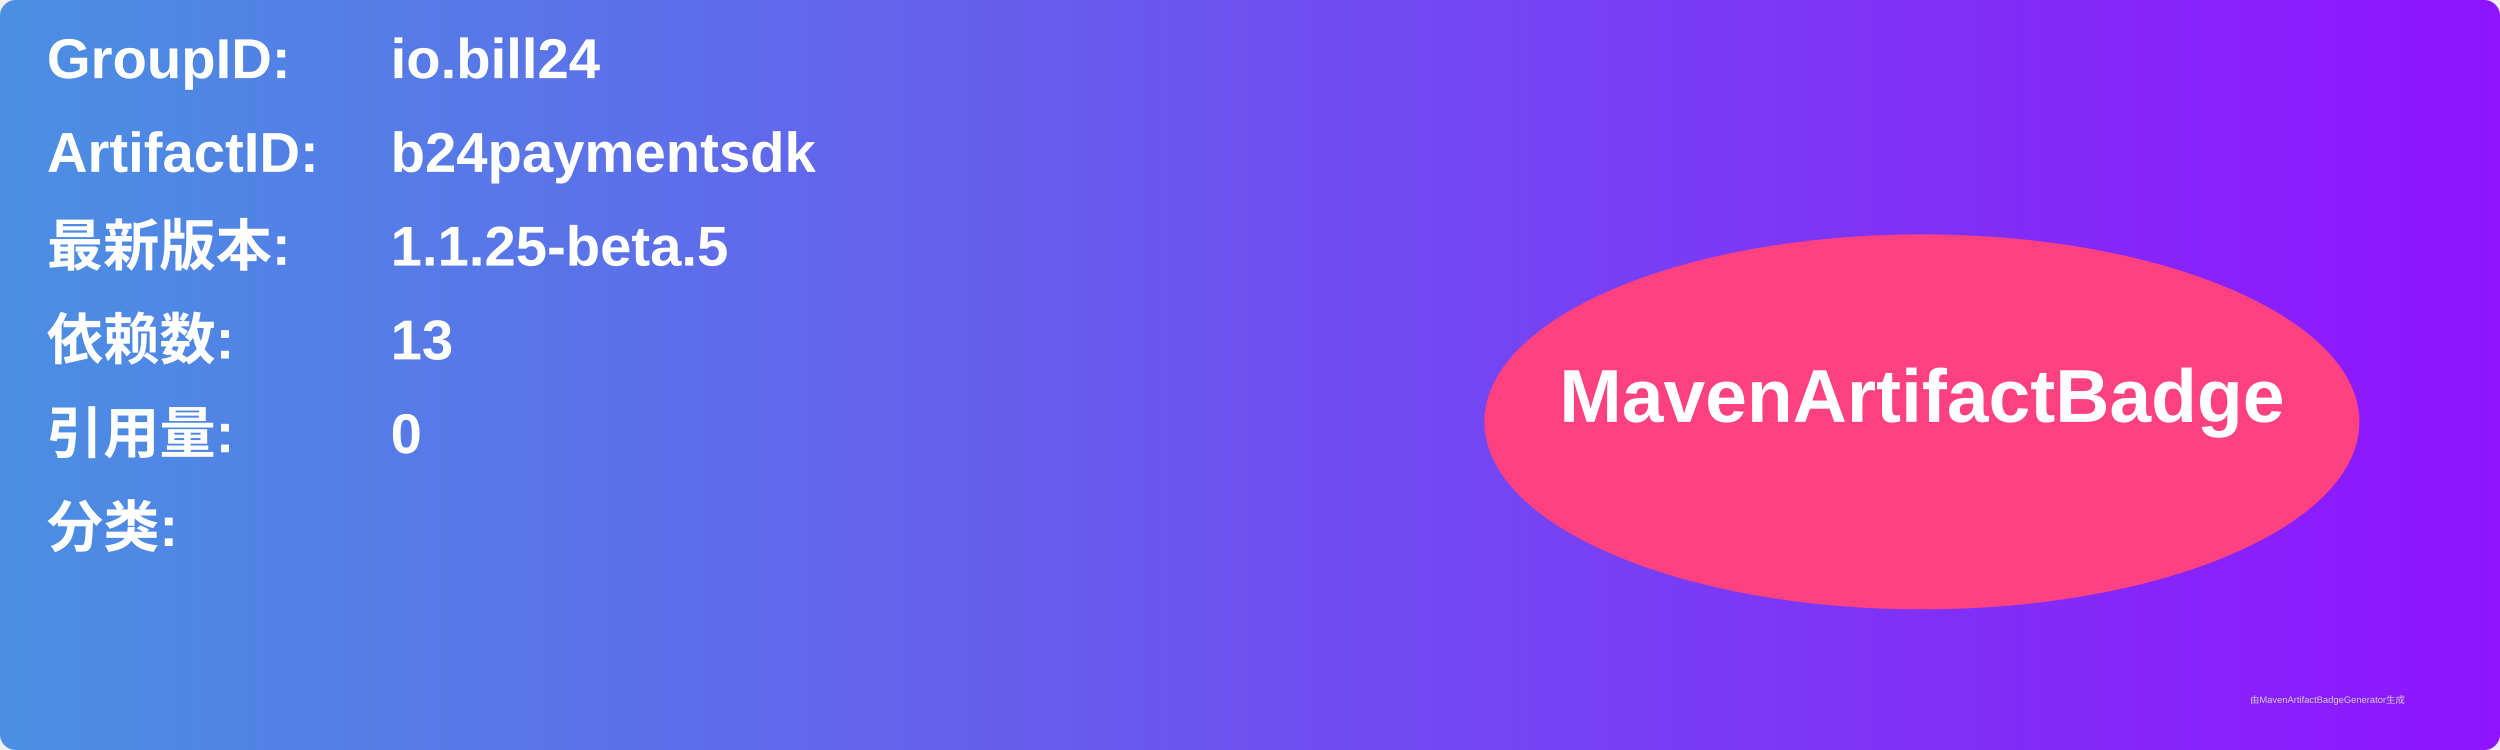
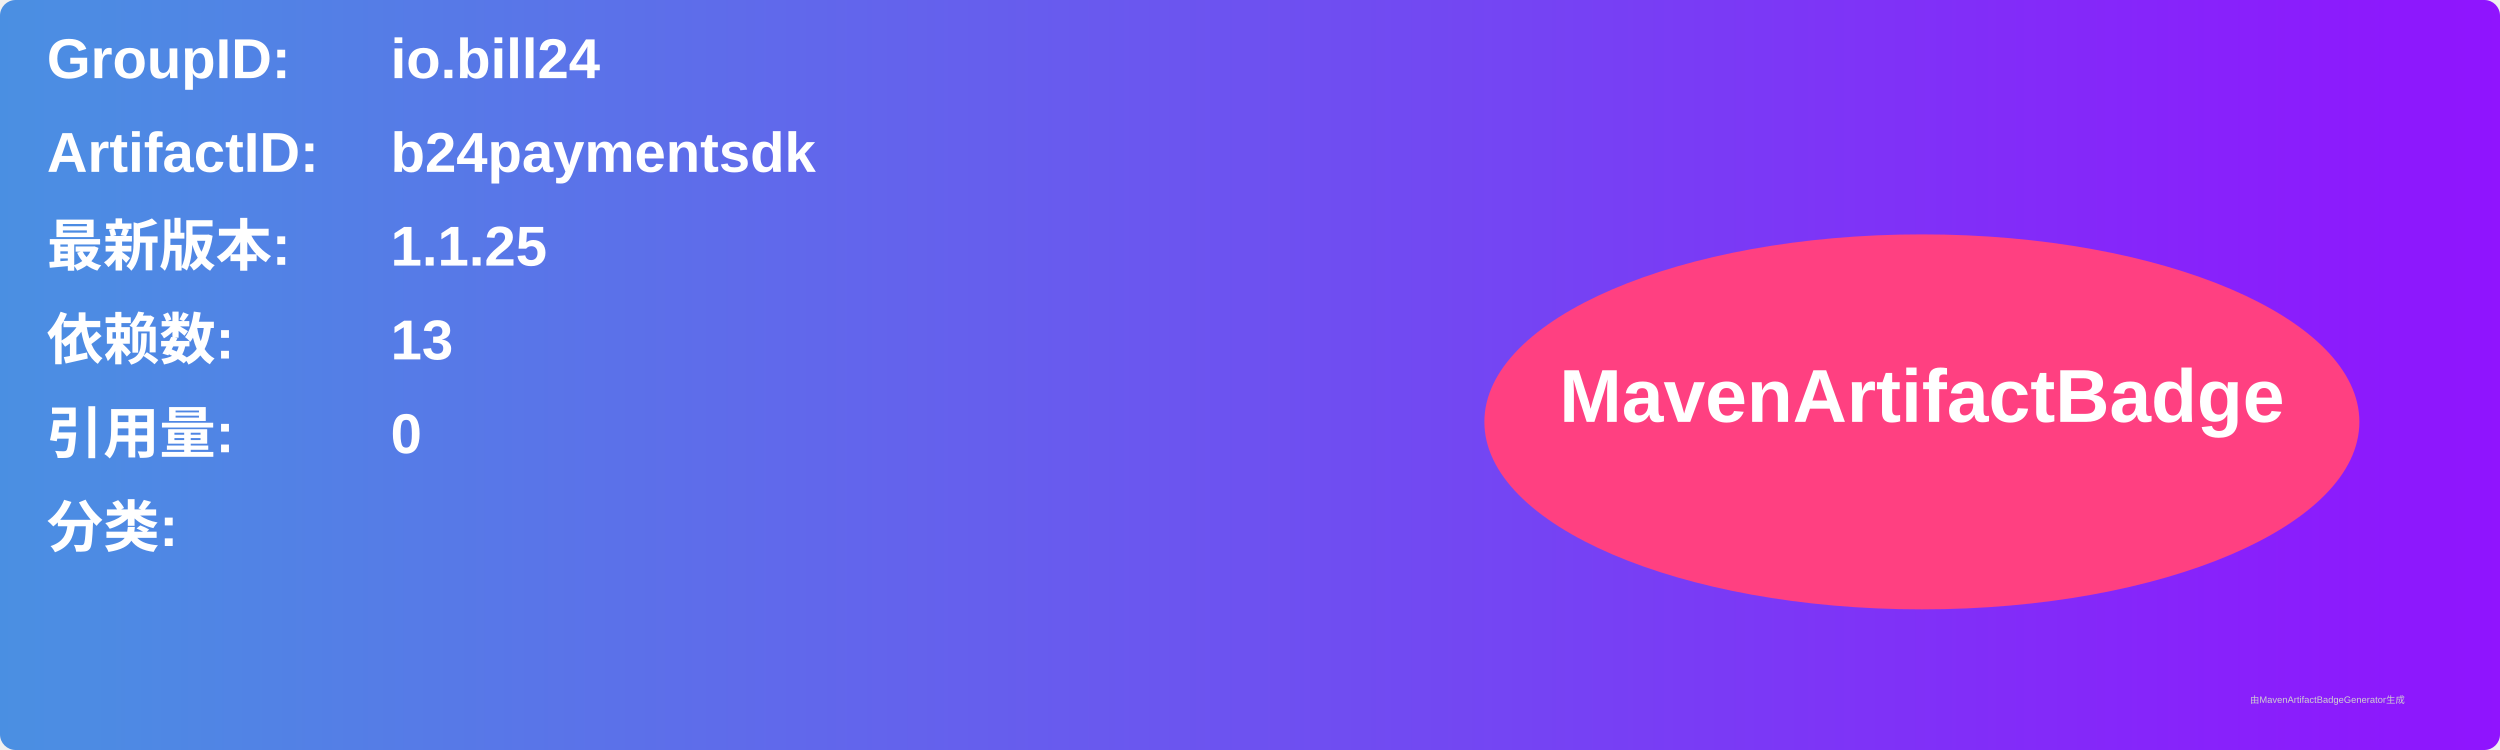
<svg xmlns="http://www.w3.org/2000/svg" width="800" height="240" viewBox="0 0 800 240">
  <linearGradient id="grad" x1="0%" y1="0%" x2="100%" y2="0%">
    <stop offset="0%" stop-color="#4a90e2" />
    <stop offset="100%" stop-color="#9013fe" />
  </linearGradient>
  <rect width="100%" height="100%" rx="5" ry="5" fill="url(#grad)" />
  <g transform="translate(15, 15)">
    <text x="0" y="10" font-family="Arial" font-size="18" fill="white" font-weight="bold" width="260">GroupID:</text>
    <text x="110" y="10" font-family="Arial" font-size="18" fill="white" font-weight="bold" width="460">io.bill24</text>
    <text x="0" y="40" font-family="Arial" font-size="18" fill="white" font-weight="bold" width="260">ArtifactID:</text>
    <text x="110" y="40" font-family="Arial" font-size="18" fill="white" font-weight="bold" width="460">b24paymentsdk</text>
    <text x="0" y="70" font-family="Arial" font-size="18" fill="white" font-weight="bold">最新版本:</text>
    <text x="110" y="70" font-family="Arial" font-size="18" fill="white" font-weight="bold">
-       <tspan font-weight="bold">1.1.25-beta.5</tspan>
+       <tspan font-weight="bold">1.1.25</tspan>
    </text>
    <text x="0" y="100" font-family="Arial" font-size="18" fill="white" font-weight="bold">依赖数: </text>
    <text x="110" y="100" font-family="Arial" font-size="18" fill="white">
      <tspan font-weight="bold">13</tspan>
    </text>
    <text x="0" y="130" font-family="Arial" font-size="18" fill="white" font-weight="bold">引用量: </text>
    <text x="110" y="130" font-family="Arial" font-size="18" fill="white">
      <tspan font-weight="bold">0</tspan>
    </text>
    <text x="0" y="160" font-family="Arial" font-size="18" fill="white" font-weight="bold">分类:</text>
    <text x="10" y="190" font-family="Arial" font-size="10" fill="white">
      <tspan font-weight="bold" />
    </text>
    <ellipse cx="600" cy="120" rx="140" ry="60" fill="#ff4081" />
    <text x="600" y="120" text-anchor="middle" font-family="Arial" font-size="24" fill="white" font-weight="bold">MavenArtifactBadge</text>
  </g>
  <text x="720" y="225" font-family="Arial" font-size="3" fill="#d0d0d0">由MavenArtifactBadgeGenerator生成</text>
</svg>
